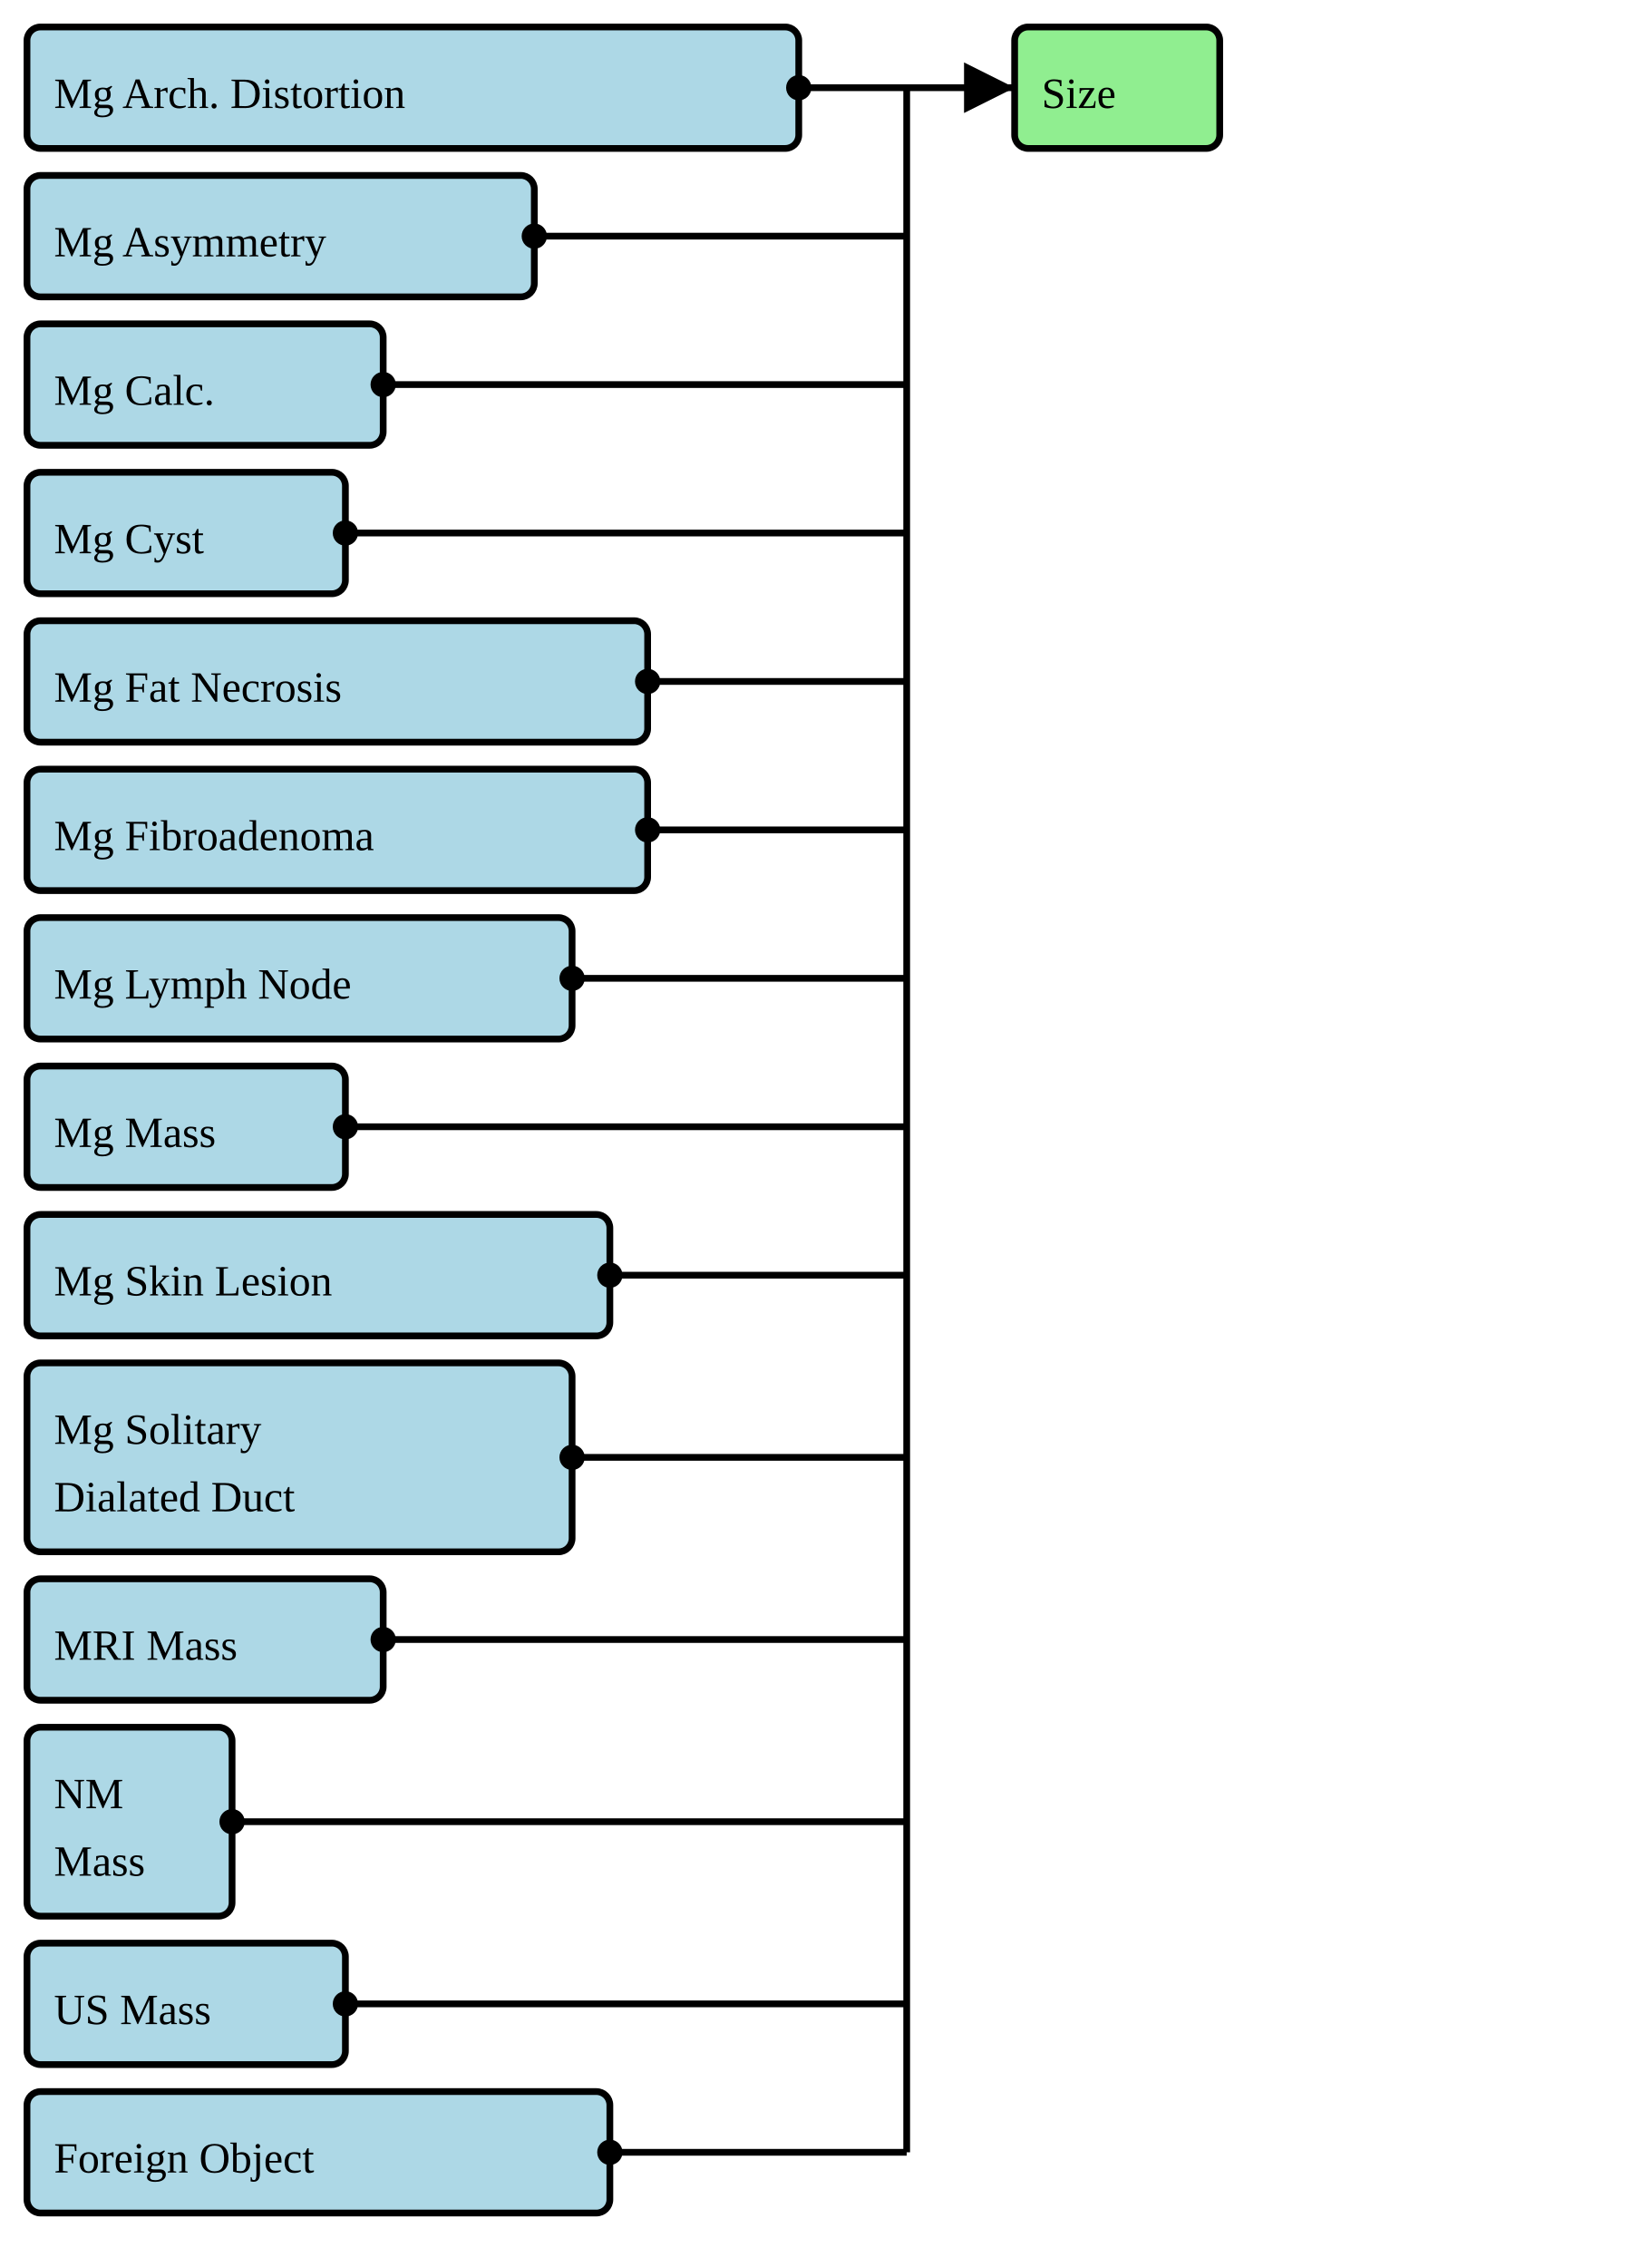
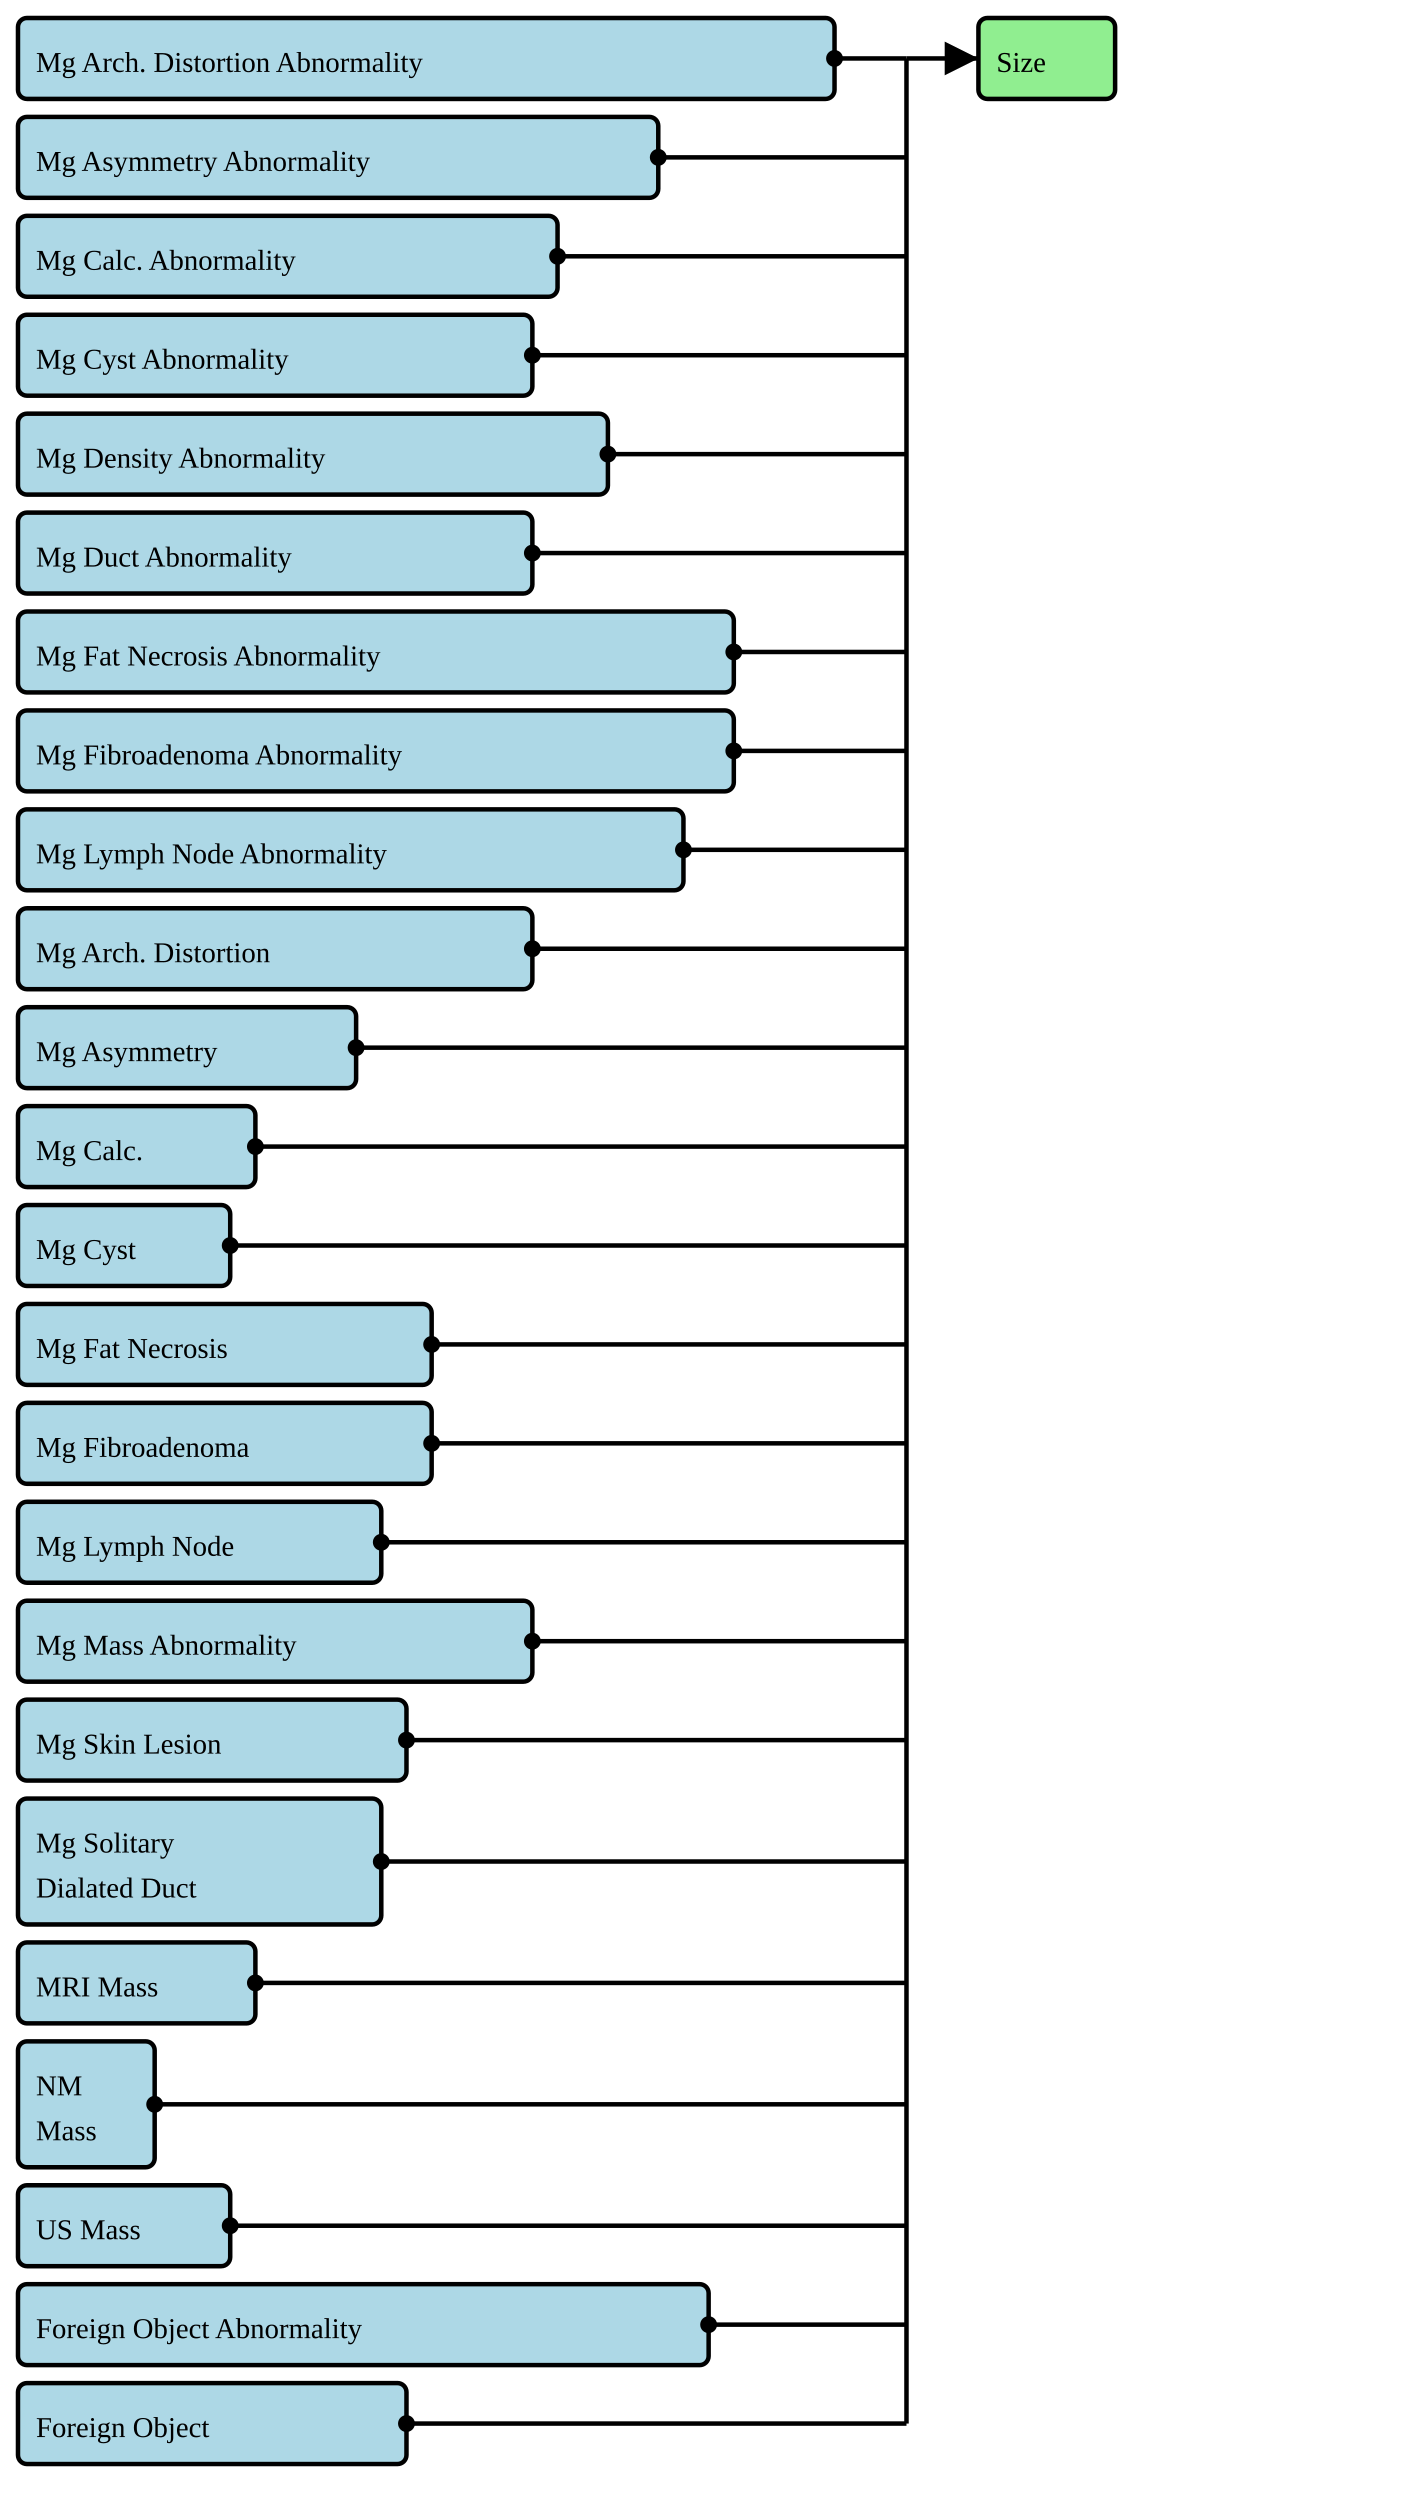
- <svg xmlns="http://www.w3.org/2000/svg" version="1.1" width="459" height="630">
+ <svg xmlns="http://www.w3.org/2000/svg" version="1.1" width="585" height="1042.5">
  <defs>
    <marker id="arrowStart" markerWidth="3.75" markerHeight="3.75" markerUnits="px" refX="1.875" refY="1.875">
      <circle fill="Black" stroke-width="0" cx="1.875" cy="1.875" r="1.875" />
    </marker>
    <marker id="arrowEnd" markerWidth="7.5" markerHeight="7.5" markerUnits="px" refX="7.5" refY="3.75">
      <polygon fill="Black" stroke-width="0" points="0 0 7.5 3.75 0 7.5" />
    </marker>
  </defs>
  <g>
    <g>
-       <rect fill="LightBlue" stroke="Black" stroke-width="1.875" x="7.5" y="7.5" width="214.5" height="33.75" rx="3.75" ry="3.75" />
-       <a href="./StructureDefinition-BreastRadMammoArchitecturalDistortion.html" target="_blank">
-         <text x="15" y="30">Mg Arch. Distortion</text>
+       <rect fill="LightBlue" stroke="Black" stroke-width="1.875" x="7.5" y="7.5" width="340.5" height="33.75" rx="3.75" ry="3.75" />
+       <a href="./StructureDefinition-BreastRadMammoAbnormalityArchitecturalDistortion.html" target="_blank">
+         <text x="15" y="30">Mg Arch. Distortion Abnormality</text>
      </a>
    </g>
    <g>
-       <rect fill="LightBlue" stroke="Black" stroke-width="1.875" x="7.5" y="48.75" width="141" height="33.75" rx="3.75" ry="3.75" />
-       <a href="./StructureDefinition-BreastRadMammoAsymmetry.html" target="_blank">
-         <text x="15" y="71.25">Mg Asymmetry</text>
+       <rect fill="LightBlue" stroke="Black" stroke-width="1.875" x="7.5" y="48.75" width="267" height="33.75" rx="3.75" ry="3.75" />
+       <a href="./StructureDefinition-BreastRadMammoAbnormalityAsymmetry.html" target="_blank">
+         <text x="15" y="71.25">Mg Asymmetry Abnormality</text>
      </a>
    </g>
    <g>
-       <rect fill="LightBlue" stroke="Black" stroke-width="1.875" x="7.5" y="90" width="99" height="33.75" rx="3.75" ry="3.75" />
-       <a href="./StructureDefinition-BreastRadMammoCalcification.html" target="_blank">
-         <text x="15" y="112.5">Mg Calc.</text>
+       <rect fill="LightBlue" stroke="Black" stroke-width="1.875" x="7.5" y="90" width="225" height="33.75" rx="3.75" ry="3.75" />
+       <a href="./StructureDefinition-BreastRadMammoAbnormalityCalcification.html" target="_blank">
+         <text x="15" y="112.5">Mg Calc. Abnormality</text>
      </a>
    </g>
    <g>
-       <rect fill="LightBlue" stroke="Black" stroke-width="1.875" x="7.5" y="131.25" width="88.5" height="33.75" rx="3.75" ry="3.75" />
-       <a href="./StructureDefinition-BreastRadMammoCyst.html" target="_blank">
-         <text x="15" y="153.75">Mg Cyst</text>
+       <rect fill="LightBlue" stroke="Black" stroke-width="1.875" x="7.5" y="131.25" width="214.5" height="33.75" rx="3.75" ry="3.75" />
+       <a href="./StructureDefinition-BreastRadMammoAbnormalityCyst.html" target="_blank">
+         <text x="15" y="153.75">Mg Cyst Abnormality</text>
      </a>
    </g>
    <g>
-       <rect fill="LightBlue" stroke="Black" stroke-width="1.875" x="7.5" y="172.5" width="172.5" height="33.75" rx="3.75" ry="3.75" />
-       <a href="./StructureDefinition-BreastRadMammoFatNecrosis.html" target="_blank">
-         <text x="15" y="195">Mg Fat Necrosis</text>
+       <rect fill="LightBlue" stroke="Black" stroke-width="1.875" x="7.5" y="172.5" width="246" height="33.75" rx="3.75" ry="3.75" />
+       <a href="./StructureDefinition-BreastRadMammoAbnormalityDensity.html" target="_blank">
+         <text x="15" y="195">Mg Density Abnormality</text>
      </a>
    </g>
    <g>
-       <rect fill="LightBlue" stroke="Black" stroke-width="1.875" x="7.5" y="213.75" width="172.5" height="33.75" rx="3.75" ry="3.75" />
-       <a href="./StructureDefinition-BreastRadMammoFibroadenoma.html" target="_blank">
-         <text x="15" y="236.25">Mg Fibroadenoma</text>
+       <rect fill="LightBlue" stroke="Black" stroke-width="1.875" x="7.5" y="213.75" width="214.5" height="33.75" rx="3.75" ry="3.75" />
+       <a href="./StructureDefinition-BreastRadMammoAbnormalityDuct.html" target="_blank">
+         <text x="15" y="236.25">Mg Duct Abnormality</text>
      </a>
    </g>
    <g>
-       <rect fill="LightBlue" stroke="Black" stroke-width="1.875" x="7.5" y="255" width="151.5" height="33.75" rx="3.75" ry="3.75" />
-       <a href="./StructureDefinition-BreastRadMammoLymphNode.html" target="_blank">
-         <text x="15" y="277.5">Mg Lymph Node</text>
+       <rect fill="LightBlue" stroke="Black" stroke-width="1.875" x="7.5" y="255" width="298.5" height="33.75" rx="3.75" ry="3.75" />
+       <a href="./StructureDefinition-BreastRadMammoAbnormalityFatNecrosis.html" target="_blank">
+         <text x="15" y="277.5">Mg Fat Necrosis Abnormality</text>
      </a>
    </g>
    <g>
-       <rect fill="LightBlue" stroke="Black" stroke-width="1.875" x="7.5" y="296.25" width="88.5" height="33.75" rx="3.75" ry="3.75" />
-       <a href="./StructureDefinition-BreastRadMammoMass.html" target="_blank">
-         <text x="15" y="318.75">Mg Mass</text>
+       <rect fill="LightBlue" stroke="Black" stroke-width="1.875" x="7.5" y="296.25" width="298.5" height="33.75" rx="3.75" ry="3.75" />
+       <a href="./StructureDefinition-BreastRadMammoAbnormalityFibroadenoma.html" target="_blank">
+         <text x="15" y="318.75">Mg Fibroadenoma Abnormality</text>
      </a>
    </g>
    <g>
-       <rect fill="LightBlue" stroke="Black" stroke-width="1.875" x="7.5" y="337.5" width="162" height="33.75" rx="3.75" ry="3.75" />
-       <a href="./StructureDefinition-BreastRadMammoSkinLesion.html" target="_blank">
-         <text x="15" y="360">Mg Skin Lesion</text>
+       <rect fill="LightBlue" stroke="Black" stroke-width="1.875" x="7.5" y="337.5" width="277.5" height="33.75" rx="3.75" ry="3.75" />
+       <a href="./StructureDefinition-BreastRadMammoAbnormalityLymphNode.html" target="_blank">
+         <text x="15" y="360">Mg Lymph Node Abnormality</text>
      </a>
    </g>
    <g>
-       <rect fill="LightBlue" stroke="Black" stroke-width="1.875" x="7.5" y="378.75" width="151.5" height="52.5" rx="3.75" ry="3.75" />
-       <a href="./StructureDefinition-BreastRadMammoSolitaryDilatedDuct.html" target="_blank">
-         <text x="15" y="401.25">Mg Solitary</text>
-       </a>
-       <a href="./StructureDefinition-BreastRadMammoSolitaryDilatedDuct.html" target="_blank">
-         <text x="15" y="420">Dialated Duct</text>
+       <rect fill="LightBlue" stroke="Black" stroke-width="1.875" x="7.5" y="378.75" width="214.5" height="33.75" rx="3.75" ry="3.75" />
+       <a href="./StructureDefinition-BreastRadMammoArchitecturalDistortion.html" target="_blank">
+         <text x="15" y="401.25">Mg Arch. Distortion</text>
      </a>
    </g>
    <g>
-       <rect fill="LightBlue" stroke="Black" stroke-width="1.875" x="7.5" y="438.75" width="99" height="33.75" rx="3.75" ry="3.75" />
-       <a href="./StructureDefinition-BreastRadMRIMass.html" target="_blank">
-         <text x="15" y="461.25">MRI Mass</text>
+       <rect fill="LightBlue" stroke="Black" stroke-width="1.875" x="7.5" y="420" width="141" height="33.75" rx="3.75" ry="3.75" />
+       <a href="./StructureDefinition-BreastRadMammoAsymmetry.html" target="_blank">
+         <text x="15" y="442.5">Mg Asymmetry</text>
      </a>
    </g>
    <g>
-       <rect fill="LightBlue" stroke="Black" stroke-width="1.875" x="7.5" y="480" width="57" height="52.5" rx="3.75" ry="3.75" />
-       <a href="./StructureDefinition-BreastRadNMMass.html" target="_blank">
-         <text x="15" y="502.5">NM</text>
-       </a>
-       <a href="./StructureDefinition-BreastRadNMMass.html" target="_blank">
-         <text x="15" y="521.25">Mass</text>
+       <rect fill="LightBlue" stroke="Black" stroke-width="1.875" x="7.5" y="461.25" width="99" height="33.75" rx="3.75" ry="3.75" />
+       <a href="./StructureDefinition-BreastRadMammoCalcification.html" target="_blank">
+         <text x="15" y="483.75">Mg Calc.</text>
      </a>
    </g>
    <g>
-       <rect fill="LightBlue" stroke="Black" stroke-width="1.875" x="7.5" y="540" width="88.5" height="33.75" rx="3.75" ry="3.75" />
-       <a href="./StructureDefinition-BreastRadUSMass.html" target="_blank">
-         <text x="15" y="562.5">US Mass</text>
+       <rect fill="LightBlue" stroke="Black" stroke-width="1.875" x="7.5" y="502.5" width="88.5" height="33.75" rx="3.75" ry="3.75" />
+       <a href="./StructureDefinition-BreastRadMammoCyst.html" target="_blank">
+         <text x="15" y="525">Mg Cyst</text>
      </a>
    </g>
    <g>
-       <rect fill="LightBlue" stroke="Black" stroke-width="1.875" x="7.5" y="581.25" width="162" height="33.75" rx="3.75" ry="3.75" />
-       <a href="./StructureDefinition-CommonForeignObject.html" target="_blank">
-         <text x="15" y="603.75">Foreign Object</text>
+       <rect fill="LightBlue" stroke="Black" stroke-width="1.875" x="7.5" y="543.75" width="172.5" height="33.75" rx="3.75" ry="3.75" />
+       <a href="./StructureDefinition-BreastRadMammoFatNecrosis.html" target="_blank">
+         <text x="15" y="566.25">Mg Fat Necrosis</text>
      </a>
    </g>
-     <line stroke="Black" stroke-width="1.875" marker-end="url(#arrowEnd)" x1="252" y1="24.375" x2="282" y2="24.375" />
-     <line stroke="Black" stroke-width="1.875" marker-start="url(#arrowStart)" x1="222" y1="24.375" x2="252" y2="24.375" />
-     <line stroke="Black" stroke-width="1.875" marker-start="url(#arrowStart)" x1="148.5" y1="65.625" x2="252" y2="65.625" />
-     <line stroke="Black" stroke-width="1.875" marker-start="url(#arrowStart)" x1="106.5" y1="106.875" x2="252" y2="106.875" />
-     <line stroke="Black" stroke-width="1.875" marker-start="url(#arrowStart)" x1="96" y1="148.125" x2="252" y2="148.125" />
-     <line stroke="Black" stroke-width="1.875" marker-start="url(#arrowStart)" x1="180" y1="189.375" x2="252" y2="189.375" />
-     <line stroke="Black" stroke-width="1.875" marker-start="url(#arrowStart)" x1="180" y1="230.625" x2="252" y2="230.625" />
-     <line stroke="Black" stroke-width="1.875" marker-start="url(#arrowStart)" x1="159" y1="271.875" x2="252" y2="271.875" />
-     <line stroke="Black" stroke-width="1.875" marker-start="url(#arrowStart)" x1="96" y1="313.125" x2="252" y2="313.125" />
-     <line stroke="Black" stroke-width="1.875" marker-start="url(#arrowStart)" x1="169.5" y1="354.375" x2="252" y2="354.375" />
-     <line stroke="Black" stroke-width="1.875" marker-start="url(#arrowStart)" x1="159" y1="405" x2="252" y2="405" />
-     <line stroke="Black" stroke-width="1.875" marker-start="url(#arrowStart)" x1="106.5" y1="455.625" x2="252" y2="455.625" />
-     <line stroke="Black" stroke-width="1.875" marker-start="url(#arrowStart)" x1="64.5" y1="506.25" x2="252" y2="506.25" />
-     <line stroke="Black" stroke-width="1.875" marker-start="url(#arrowStart)" x1="96" y1="556.875" x2="252" y2="556.875" />
-     <line stroke="Black" stroke-width="1.875" marker-start="url(#arrowStart)" x1="169.5" y1="598.125" x2="252" y2="598.125" />
-     <line stroke="Black" stroke-width="1.875" x1="252" y1="24.375" x2="252" y2="598.125" />
+     <g>
+       <rect fill="LightBlue" stroke="Black" stroke-width="1.875" x="7.5" y="585" width="172.5" height="33.75" rx="3.75" ry="3.75" />
+       <a href="./StructureDefinition-BreastRadMammoFibroadenoma.html" target="_blank">
+         <text x="15" y="607.5">Mg Fibroadenoma</text>
+       </a>
+     </g>
+     <g>
+       <rect fill="LightBlue" stroke="Black" stroke-width="1.875" x="7.5" y="626.25" width="151.5" height="33.75" rx="3.75" ry="3.75" />
+       <a href="./StructureDefinition-BreastRadMammoLymphNode.html" target="_blank">
+         <text x="15" y="648.75">Mg Lymph Node</text>
+       </a>
+     </g>
+     <g>
+       <rect fill="LightBlue" stroke="Black" stroke-width="1.875" x="7.5" y="667.5" width="214.5" height="33.75" rx="3.75" ry="3.75" />
+       <a href="./StructureDefinition-BreastRadMammoMass.html" target="_blank">
+         <text x="15" y="690">Mg Mass Abnormality</text>
+       </a>
+     </g>
+     <g>
+       <rect fill="LightBlue" stroke="Black" stroke-width="1.875" x="7.5" y="708.75" width="162" height="33.75" rx="3.75" ry="3.75" />
+       <a href="./StructureDefinition-BreastRadMammoSkinLesion.html" target="_blank">
+         <text x="15" y="731.25">Mg Skin Lesion</text>
+       </a>
+     </g>
+     <g>
+       <rect fill="LightBlue" stroke="Black" stroke-width="1.875" x="7.5" y="750" width="151.5" height="52.5" rx="3.75" ry="3.75" />
+       <a href="./StructureDefinition-BreastRadMammoSolitaryDilatedDuct.html" target="_blank">
+         <text x="15" y="772.5">Mg Solitary</text>
+       </a>
+       <a href="./StructureDefinition-BreastRadMammoSolitaryDilatedDuct.html" target="_blank">
+         <text x="15" y="791.25">Dialated Duct</text>
+       </a>
+     </g>
+     <g>
+       <rect fill="LightBlue" stroke="Black" stroke-width="1.875" x="7.5" y="810" width="99" height="33.75" rx="3.75" ry="3.75" />
+       <a href="./StructureDefinition-BreastRadMRIMass.html" target="_blank">
+         <text x="15" y="832.5">MRI Mass</text>
+       </a>
+     </g>
+     <g>
+       <rect fill="LightBlue" stroke="Black" stroke-width="1.875" x="7.5" y="851.25" width="57" height="52.5" rx="3.75" ry="3.75" />
+       <a href="./StructureDefinition-BreastRadNMMass.html" target="_blank">
+         <text x="15" y="873.75">NM</text>
+       </a>
+       <a href="./StructureDefinition-BreastRadNMMass.html" target="_blank">
+         <text x="15" y="892.5">Mass</text>
+       </a>
+     </g>
+     <g>
+       <rect fill="LightBlue" stroke="Black" stroke-width="1.875" x="7.5" y="911.25" width="88.5" height="33.75" rx="3.75" ry="3.75" />
+       <a href="./StructureDefinition-BreastRadUSMass.html" target="_blank">
+         <text x="15" y="933.75">US Mass</text>
+       </a>
+     </g>
+     <g>
+       <rect fill="LightBlue" stroke="Black" stroke-width="1.875" x="7.5" y="952.5" width="288" height="33.75" rx="3.75" ry="3.75" />
+       <a href="./StructureDefinition-CommonAbnormalityForeignObject.html" target="_blank">
+         <text x="15" y="975">Foreign Object Abnormality</text>
+       </a>
+     </g>
+     <g>
+       <rect fill="LightBlue" stroke="Black" stroke-width="1.875" x="7.5" y="993.75" width="162" height="33.75" rx="3.75" ry="3.75" />
+       <a href="./StructureDefinition-CommonForeignObject.html" target="_blank">
+         <text x="15" y="1016.25">Foreign Object</text>
+       </a>
+     </g>
+     <line stroke="Black" stroke-width="1.875" marker-end="url(#arrowEnd)" x1="378" y1="24.375" x2="408" y2="24.375" />
+     <line stroke="Black" stroke-width="1.875" marker-start="url(#arrowStart)" x1="348" y1="24.375" x2="378" y2="24.375" />
+     <line stroke="Black" stroke-width="1.875" marker-start="url(#arrowStart)" x1="274.5" y1="65.625" x2="378" y2="65.625" />
+     <line stroke="Black" stroke-width="1.875" marker-start="url(#arrowStart)" x1="232.5" y1="106.875" x2="378" y2="106.875" />
+     <line stroke="Black" stroke-width="1.875" marker-start="url(#arrowStart)" x1="222" y1="148.125" x2="378" y2="148.125" />
+     <line stroke="Black" stroke-width="1.875" marker-start="url(#arrowStart)" x1="253.5" y1="189.375" x2="378" y2="189.375" />
+     <line stroke="Black" stroke-width="1.875" marker-start="url(#arrowStart)" x1="222" y1="230.625" x2="378" y2="230.625" />
+     <line stroke="Black" stroke-width="1.875" marker-start="url(#arrowStart)" x1="306" y1="271.875" x2="378" y2="271.875" />
+     <line stroke="Black" stroke-width="1.875" marker-start="url(#arrowStart)" x1="306" y1="313.125" x2="378" y2="313.125" />
+     <line stroke="Black" stroke-width="1.875" marker-start="url(#arrowStart)" x1="285" y1="354.375" x2="378" y2="354.375" />
+     <line stroke="Black" stroke-width="1.875" marker-start="url(#arrowStart)" x1="222" y1="395.625" x2="378" y2="395.625" />
+     <line stroke="Black" stroke-width="1.875" marker-start="url(#arrowStart)" x1="148.5" y1="436.875" x2="378" y2="436.875" />
+     <line stroke="Black" stroke-width="1.875" marker-start="url(#arrowStart)" x1="106.5" y1="478.125" x2="378" y2="478.125" />
+     <line stroke="Black" stroke-width="1.875" marker-start="url(#arrowStart)" x1="96" y1="519.375" x2="378" y2="519.375" />
+     <line stroke="Black" stroke-width="1.875" marker-start="url(#arrowStart)" x1="180" y1="560.625" x2="378" y2="560.625" />
+     <line stroke="Black" stroke-width="1.875" marker-start="url(#arrowStart)" x1="180" y1="601.875" x2="378" y2="601.875" />
+     <line stroke="Black" stroke-width="1.875" marker-start="url(#arrowStart)" x1="159" y1="643.125" x2="378" y2="643.125" />
+     <line stroke="Black" stroke-width="1.875" marker-start="url(#arrowStart)" x1="222" y1="684.375" x2="378" y2="684.375" />
+     <line stroke="Black" stroke-width="1.875" marker-start="url(#arrowStart)" x1="169.5" y1="725.625" x2="378" y2="725.625" />
+     <line stroke="Black" stroke-width="1.875" marker-start="url(#arrowStart)" x1="159" y1="776.25" x2="378" y2="776.25" />
+     <line stroke="Black" stroke-width="1.875" marker-start="url(#arrowStart)" x1="106.5" y1="826.875" x2="378" y2="826.875" />
+     <line stroke="Black" stroke-width="1.875" marker-start="url(#arrowStart)" x1="64.5" y1="877.5" x2="378" y2="877.5" />
+     <line stroke="Black" stroke-width="1.875" marker-start="url(#arrowStart)" x1="96" y1="928.125" x2="378" y2="928.125" />
+     <line stroke="Black" stroke-width="1.875" marker-start="url(#arrowStart)" x1="295.5" y1="969.375" x2="378" y2="969.375" />
+     <line stroke="Black" stroke-width="1.875" marker-start="url(#arrowStart)" x1="169.5" y1="1010.625" x2="378" y2="1010.625" />
+     <line stroke="Black" stroke-width="1.875" x1="378" y1="24.375" x2="378" y2="1010.625" />
  </g>
  <g>
    <g>
-       <rect fill="LightGreen" stroke="Black" stroke-width="1.875" x="282" y="7.5" width="57" height="33.75" rx="3.75" ry="3.75" />
-       <text x="289.5" y="30">Size</text>
+       <rect fill="LightGreen" stroke="Black" stroke-width="1.875" x="408" y="7.5" width="57" height="33.75" rx="3.75" ry="3.75" />
+       <text x="415.5" y="30">Size</text>
    </g>
  </g>
  <g />
</svg>
